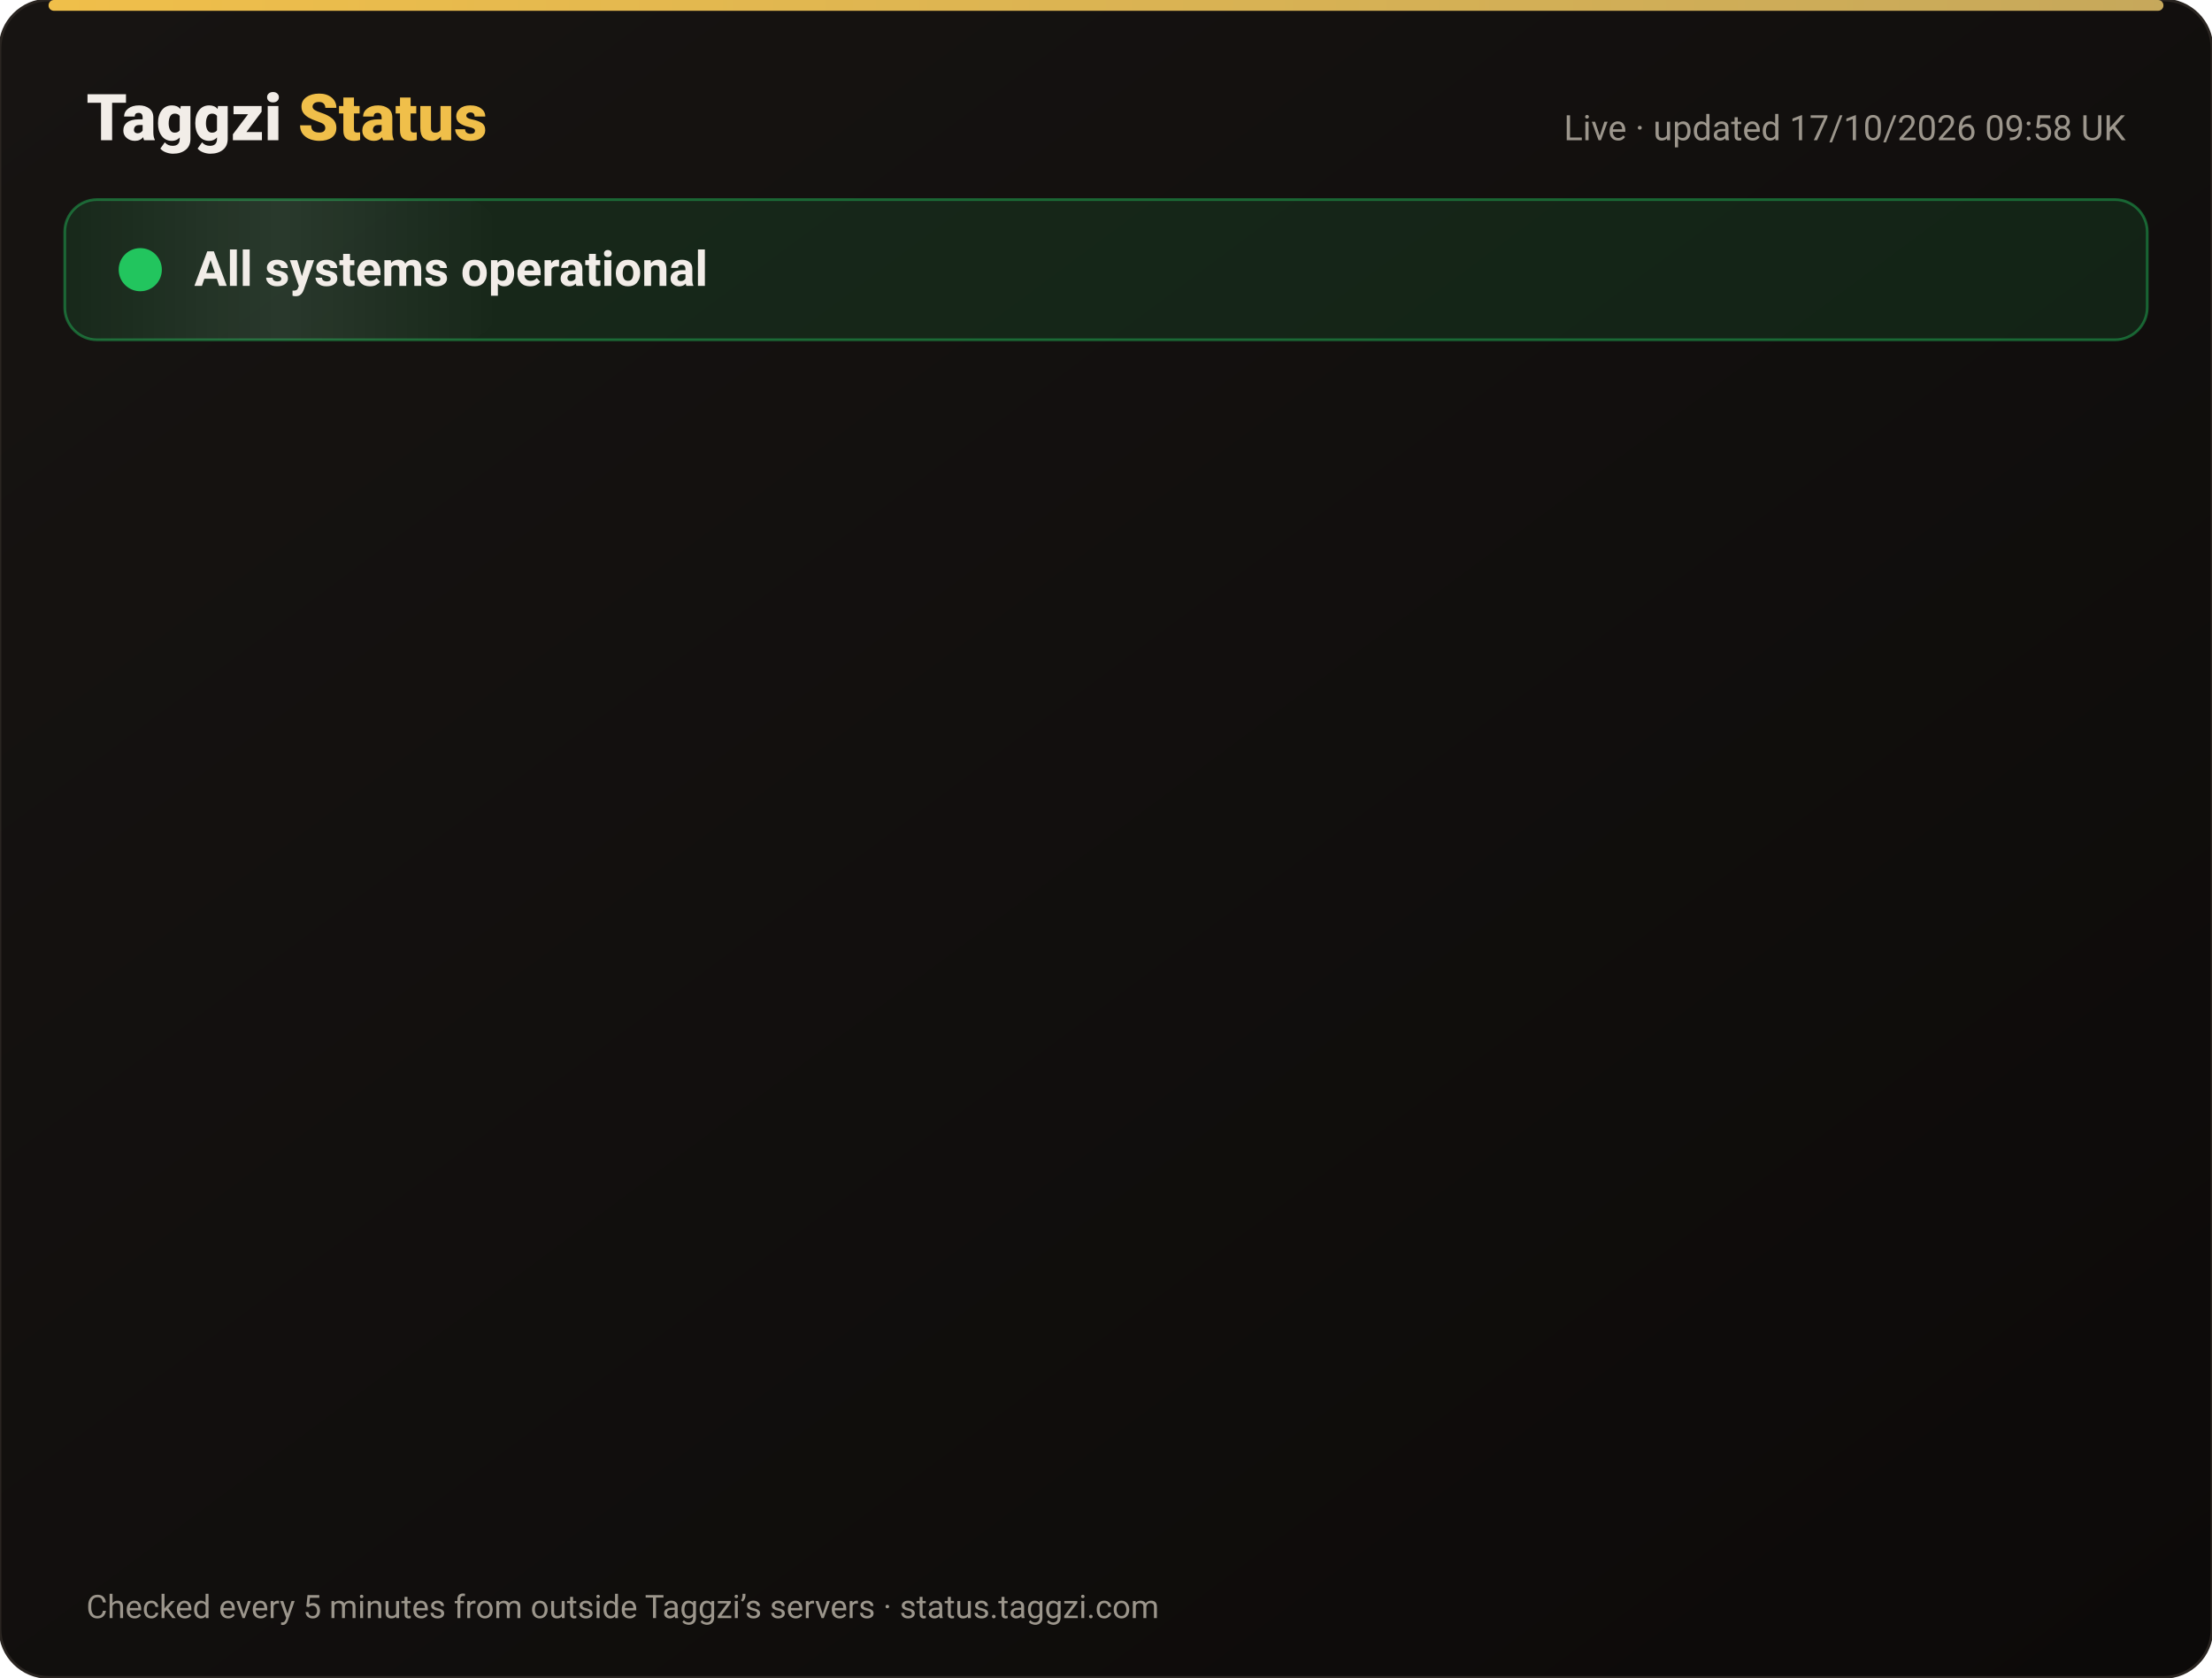
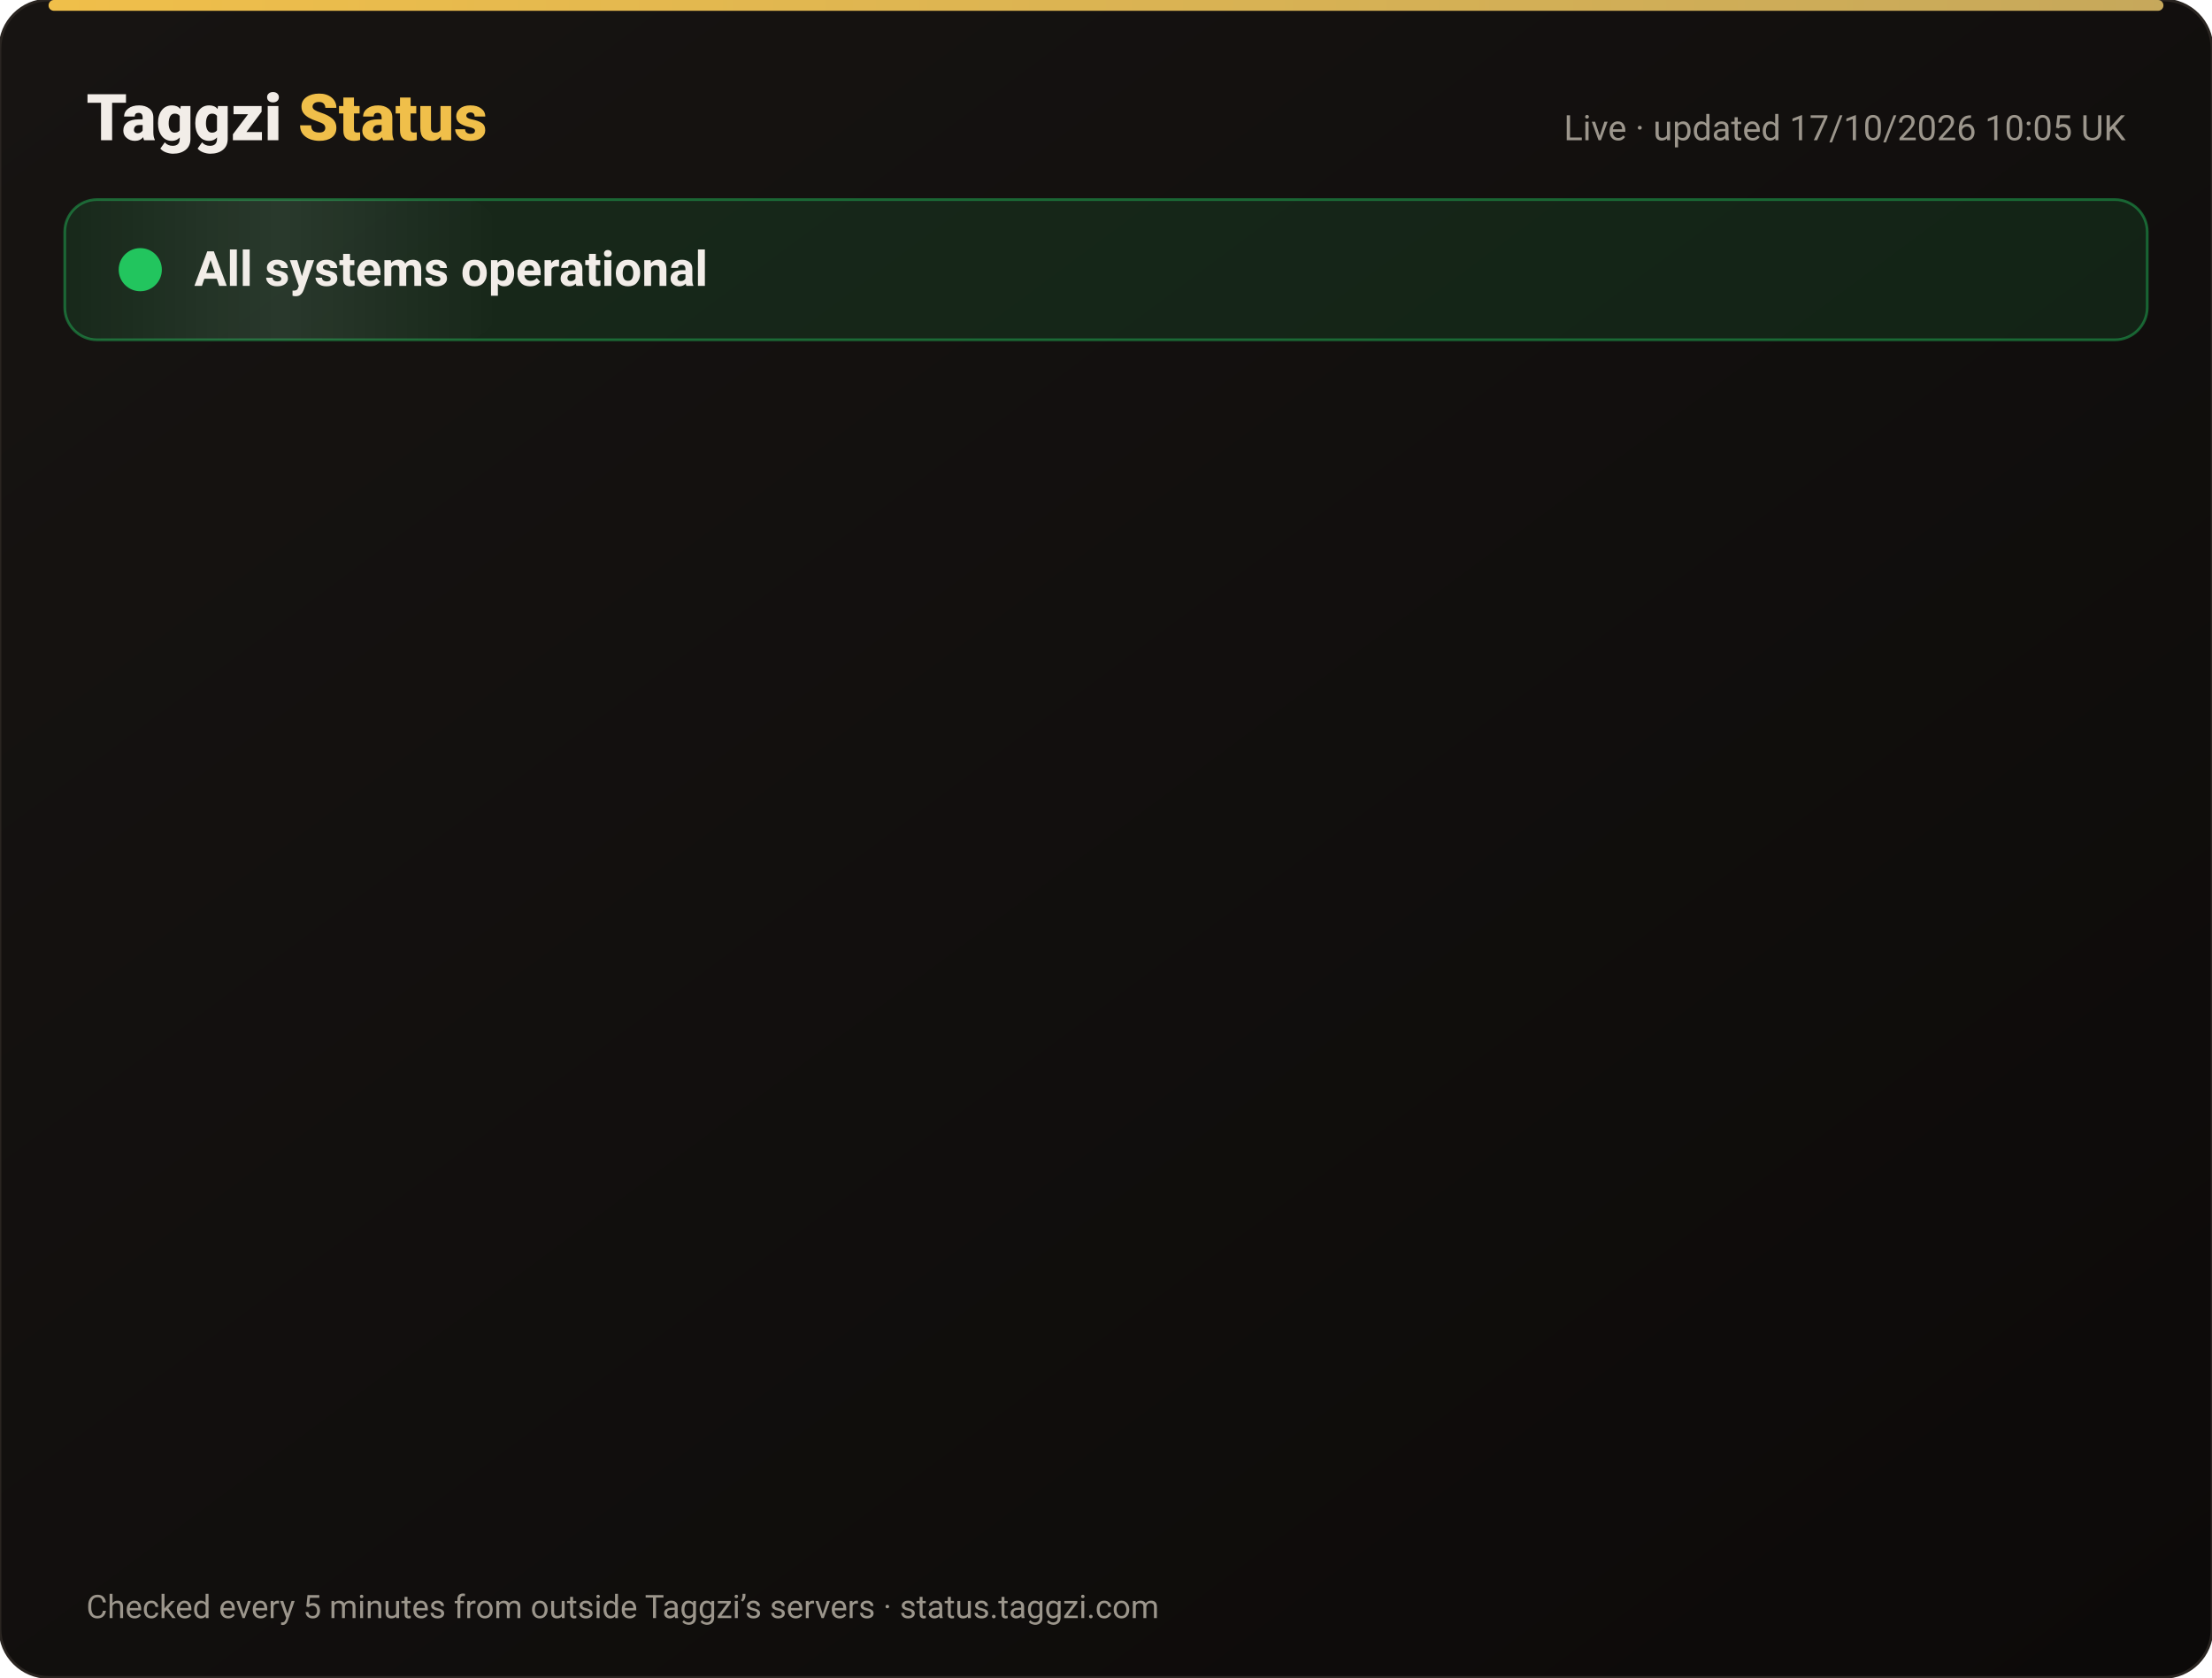
<svg xmlns="http://www.w3.org/2000/svg" width="820" height="622" viewBox="0 0 820 622" font-family="-apple-system,Segoe UI,Roboto,Helvetica,Arial,sans-serif">
  <defs>
    <linearGradient id="bg" x1="0" y1="0" x2="1" y2="1">
      <stop offset="0" stop-color="#171412" />
      <stop offset="1" stop-color="#0C0A09" />
    </linearGradient>
    <linearGradient id="gold" x1="0" x2="1">
      <stop offset="0" stop-color="#F0BF4A" />
      <stop offset="1" stop-color="#c6a85b" />
    </linearGradient>
    <linearGradient id="shine" x1="0" x2="1">
      <stop offset="0" stop-color="#fff" stop-opacity="0" />
      <stop offset=".5" stop-color="#fff" stop-opacity=".08" />
      <stop offset="1" stop-color="#fff" stop-opacity="0" />
    </linearGradient>
  </defs>
  <rect width="820" height="622" rx="18" fill="url(#bg)" stroke="#2a2521" />
  <rect x="18" y="0" width="784" height="4" rx="2" fill="url(#gold)" />
  <text x="32" y="52" font-size="24" font-weight="800" fill="#F2EDE8">Taggzi <tspan fill="#F0BF4A">Status</tspan>
  </text>
-   <text x="788" y="52" font-size="13" fill="#9C968C" text-anchor="end">Live · updated 17/10/2026 09:58 UK</text>
+   <text x="788" y="52" font-size="13" fill="#9C968C" text-anchor="end">Live · updated 17/10/2026 10:05 UK</text>
  <rect x="24" y="74" width="772" height="52" rx="12" fill="#22c55e" fill-opacity=".12" stroke="#22c55e" stroke-opacity=".45" />
  <rect x="24" y="74" width="160" height="52" rx="12" fill="url(#shine)">
    <animate attributeName="x" from="-160" to="820" dur="4s" repeatCount="indefinite" />
  </rect>
  <circle cx="52" cy="100" r="7" fill="#22c55e" />
  <circle cx="52" cy="100" r="7" fill="none" stroke="#22c55e" stroke-width="2">
    <animate attributeName="r" values="7;15;7" dur="2s" repeatCount="indefinite" />
    <animate attributeName="opacity" values=".9;0;.9" dur="2s" repeatCount="indefinite" />
  </circle>
  <text x="72" y="106" font-size="18" font-weight="700" fill="#F2EDE8">All systems operational</text>
  <g opacity="0">
    <animate attributeName="opacity" from="0" to="1" begin="0.00s" dur=".6s" fill="freeze" />
    <line x1="32" y1="188" x2="788" y2="188" stroke="#2a2521" />
    <circle cx="44" cy="166" r="6" fill="#22c55e">
      <animate attributeName="opacity" values="1;.45;1" dur="2.4s" begin="0.00s" repeatCount="indefinite" />
    </circle>
    <text x="62" y="171" font-size="15" font-weight="650" fill="#F2EDE8">Website</text>
    <text x="630" y="171" font-size="13" fill="#9C968C" text-anchor="end">100.00% uptime</text>
    <rect x="648" y="154" width="140" height="24" rx="12" fill="#22c55e" fill-opacity=".14" stroke="#22c55e" stroke-opacity=".5" />
    <text x="718" y="171" font-size="12" font-weight="700" fill="#22c55e" text-anchor="middle">Operational</text>
  </g>
  <g opacity="0">
    <animate attributeName="opacity" from="0" to="1" begin="0.15s" dur=".6s" fill="freeze" />
    <line x1="32" y1="234" x2="788" y2="234" stroke="#2a2521" />
    <circle cx="44" cy="212" r="6" fill="#22c55e">
      <animate attributeName="opacity" values="1;.45;1" dur="2.4s" begin="0.15s" repeatCount="indefinite" />
    </circle>
    <text x="62" y="217" font-size="15" font-weight="650" fill="#F2EDE8">Tag scans</text>
    <text x="630" y="217" font-size="13" fill="#9C968C" text-anchor="end">100.00% uptime</text>
    <rect x="648" y="200" width="140" height="24" rx="12" fill="#22c55e" fill-opacity=".14" stroke="#22c55e" stroke-opacity=".5" />
    <text x="718" y="217" font-size="12" font-weight="700" fill="#22c55e" text-anchor="middle">Operational</text>
  </g>
  <g opacity="0">
    <animate attributeName="opacity" from="0" to="1" begin="0.30s" dur=".6s" fill="freeze" />
    <line x1="32" y1="280" x2="788" y2="280" stroke="#2a2521" />
    <circle cx="44" cy="258" r="6" fill="#22c55e">
      <animate attributeName="opacity" values="1;.45;1" dur="2.4s" begin="0.30s" repeatCount="indefinite" />
    </circle>
    <text x="62" y="263" font-size="15" font-weight="650" fill="#F2EDE8">Manual tag lookup</text>
    <text x="630" y="263" font-size="13" fill="#9C968C" text-anchor="end">100.00% uptime</text>
    <rect x="648" y="246" width="140" height="24" rx="12" fill="#22c55e" fill-opacity=".14" stroke="#22c55e" stroke-opacity=".5" />
    <text x="718" y="263" font-size="12" font-weight="700" fill="#22c55e" text-anchor="middle">Operational</text>
  </g>
  <g opacity="0">
    <animate attributeName="opacity" from="0" to="1" begin="0.45s" dur=".6s" fill="freeze" />
    <line x1="32" y1="326" x2="788" y2="326" stroke="#2a2521" />
    <circle cx="44" cy="304" r="6" fill="#22c55e">
      <animate attributeName="opacity" values="1;.45;1" dur="2.4s" begin="0.45s" repeatCount="indefinite" />
    </circle>
    <text x="62" y="309" font-size="15" font-weight="650" fill="#F2EDE8">App &amp; login</text>
    <text x="630" y="309" font-size="13" fill="#9C968C" text-anchor="end">100.00% uptime</text>
    <rect x="648" y="292" width="140" height="24" rx="12" fill="#22c55e" fill-opacity=".14" stroke="#22c55e" stroke-opacity=".5" />
    <text x="718" y="309" font-size="12" font-weight="700" fill="#22c55e" text-anchor="middle">Operational</text>
  </g>
  <g opacity="0">
    <animate attributeName="opacity" from="0" to="1" begin="0.60s" dur=".6s" fill="freeze" />
    <line x1="32" y1="372" x2="788" y2="372" stroke="#2a2521" />
    <circle cx="44" cy="350" r="6" fill="#22c55e">
      <animate attributeName="opacity" values="1;.45;1" dur="2.4s" begin="0.60s" repeatCount="indefinite" />
    </circle>
    <text x="62" y="355" font-size="15" font-weight="650" fill="#F2EDE8">Community alerts</text>
    <text x="630" y="355" font-size="13" fill="#9C968C" text-anchor="end">100.00% uptime</text>
    <rect x="648" y="338" width="140" height="24" rx="12" fill="#22c55e" fill-opacity=".14" stroke="#22c55e" stroke-opacity=".5" />
    <text x="718" y="355" font-size="12" font-weight="700" fill="#22c55e" text-anchor="middle">Operational</text>
  </g>
  <g opacity="0">
    <animate attributeName="opacity" from="0" to="1" begin="0.75s" dur=".6s" fill="freeze" />
    <line x1="32" y1="418" x2="788" y2="418" stroke="#2a2521" />
    <circle cx="44" cy="396" r="6" fill="#22c55e">
      <animate attributeName="opacity" values="1;.45;1" dur="2.4s" begin="0.75s" repeatCount="indefinite" />
    </circle>
    <text x="62" y="401" font-size="15" font-weight="650" fill="#F2EDE8">Private calling</text>
    <text x="630" y="401" font-size="13" fill="#9C968C" text-anchor="end">100.00% uptime</text>
    <rect x="648" y="384" width="140" height="24" rx="12" fill="#22c55e" fill-opacity=".14" stroke="#22c55e" stroke-opacity=".5" />
    <text x="718" y="401" font-size="12" font-weight="700" fill="#22c55e" text-anchor="middle">Operational</text>
  </g>
  <g opacity="0">
    <animate attributeName="opacity" from="0" to="1" begin="0.90s" dur=".6s" fill="freeze" />
    <line x1="32" y1="464" x2="788" y2="464" stroke="#2a2521" />
    <circle cx="44" cy="442" r="6" fill="#22c55e">
      <animate attributeName="opacity" values="1;.45;1" dur="2.4s" begin="0.90s" repeatCount="indefinite" />
    </circle>
    <text x="62" y="447" font-size="15" font-weight="650" fill="#F2EDE8">Payments</text>
    <text x="630" y="447" font-size="13" fill="#9C968C" text-anchor="end">99.98% uptime</text>
    <rect x="648" y="430" width="140" height="24" rx="12" fill="#22c55e" fill-opacity=".14" stroke="#22c55e" stroke-opacity=".5" />
    <text x="718" y="447" font-size="12" font-weight="700" fill="#22c55e" text-anchor="middle">Operational</text>
  </g>
  <g opacity="0">
    <animate attributeName="opacity" from="0" to="1" begin="1.05s" dur=".6s" fill="freeze" />
    <line x1="32" y1="510" x2="788" y2="510" stroke="#2a2521" />
    <circle cx="44" cy="488" r="6" fill="#22c55e">
      <animate attributeName="opacity" values="1;.45;1" dur="2.4s" begin="1.05s" repeatCount="indefinite" />
    </circle>
    <text x="62" y="493" font-size="15" font-weight="650" fill="#F2EDE8">Email &amp; support</text>
    <text x="630" y="493" font-size="13" fill="#9C968C" text-anchor="end">100.00% uptime</text>
    <rect x="648" y="476" width="140" height="24" rx="12" fill="#22c55e" fill-opacity=".14" stroke="#22c55e" stroke-opacity=".5" />
    <text x="718" y="493" font-size="12" font-weight="700" fill="#22c55e" text-anchor="middle">Operational</text>
  </g>
  <g opacity="0">
    <animate attributeName="opacity" from="0" to="1" begin="1.20s" dur=".6s" fill="freeze" />
    <line x1="32" y1="556" x2="788" y2="556" stroke="#2a2521" />
    <circle cx="44" cy="534" r="6" fill="#22c55e">
      <animate attributeName="opacity" values="1;.45;1" dur="2.4s" begin="1.20s" repeatCount="indefinite" />
    </circle>
    <text x="62" y="539" font-size="15" font-weight="650" fill="#F2EDE8">Secure connection (SSL)</text>
    <text x="630" y="539" font-size="13" fill="#9C968C" text-anchor="end">100.00% uptime</text>
    <rect x="648" y="522" width="140" height="24" rx="12" fill="#22c55e" fill-opacity=".14" stroke="#22c55e" stroke-opacity=".5" />
    <text x="718" y="539" font-size="12" font-weight="700" fill="#22c55e" text-anchor="middle">Operational</text>
  </g>
  <text x="32" y="600" font-size="12" fill="#9C968C">Checked every 5 minutes from outside Taggzi’s servers · status.taggzi.com</text>
</svg>
